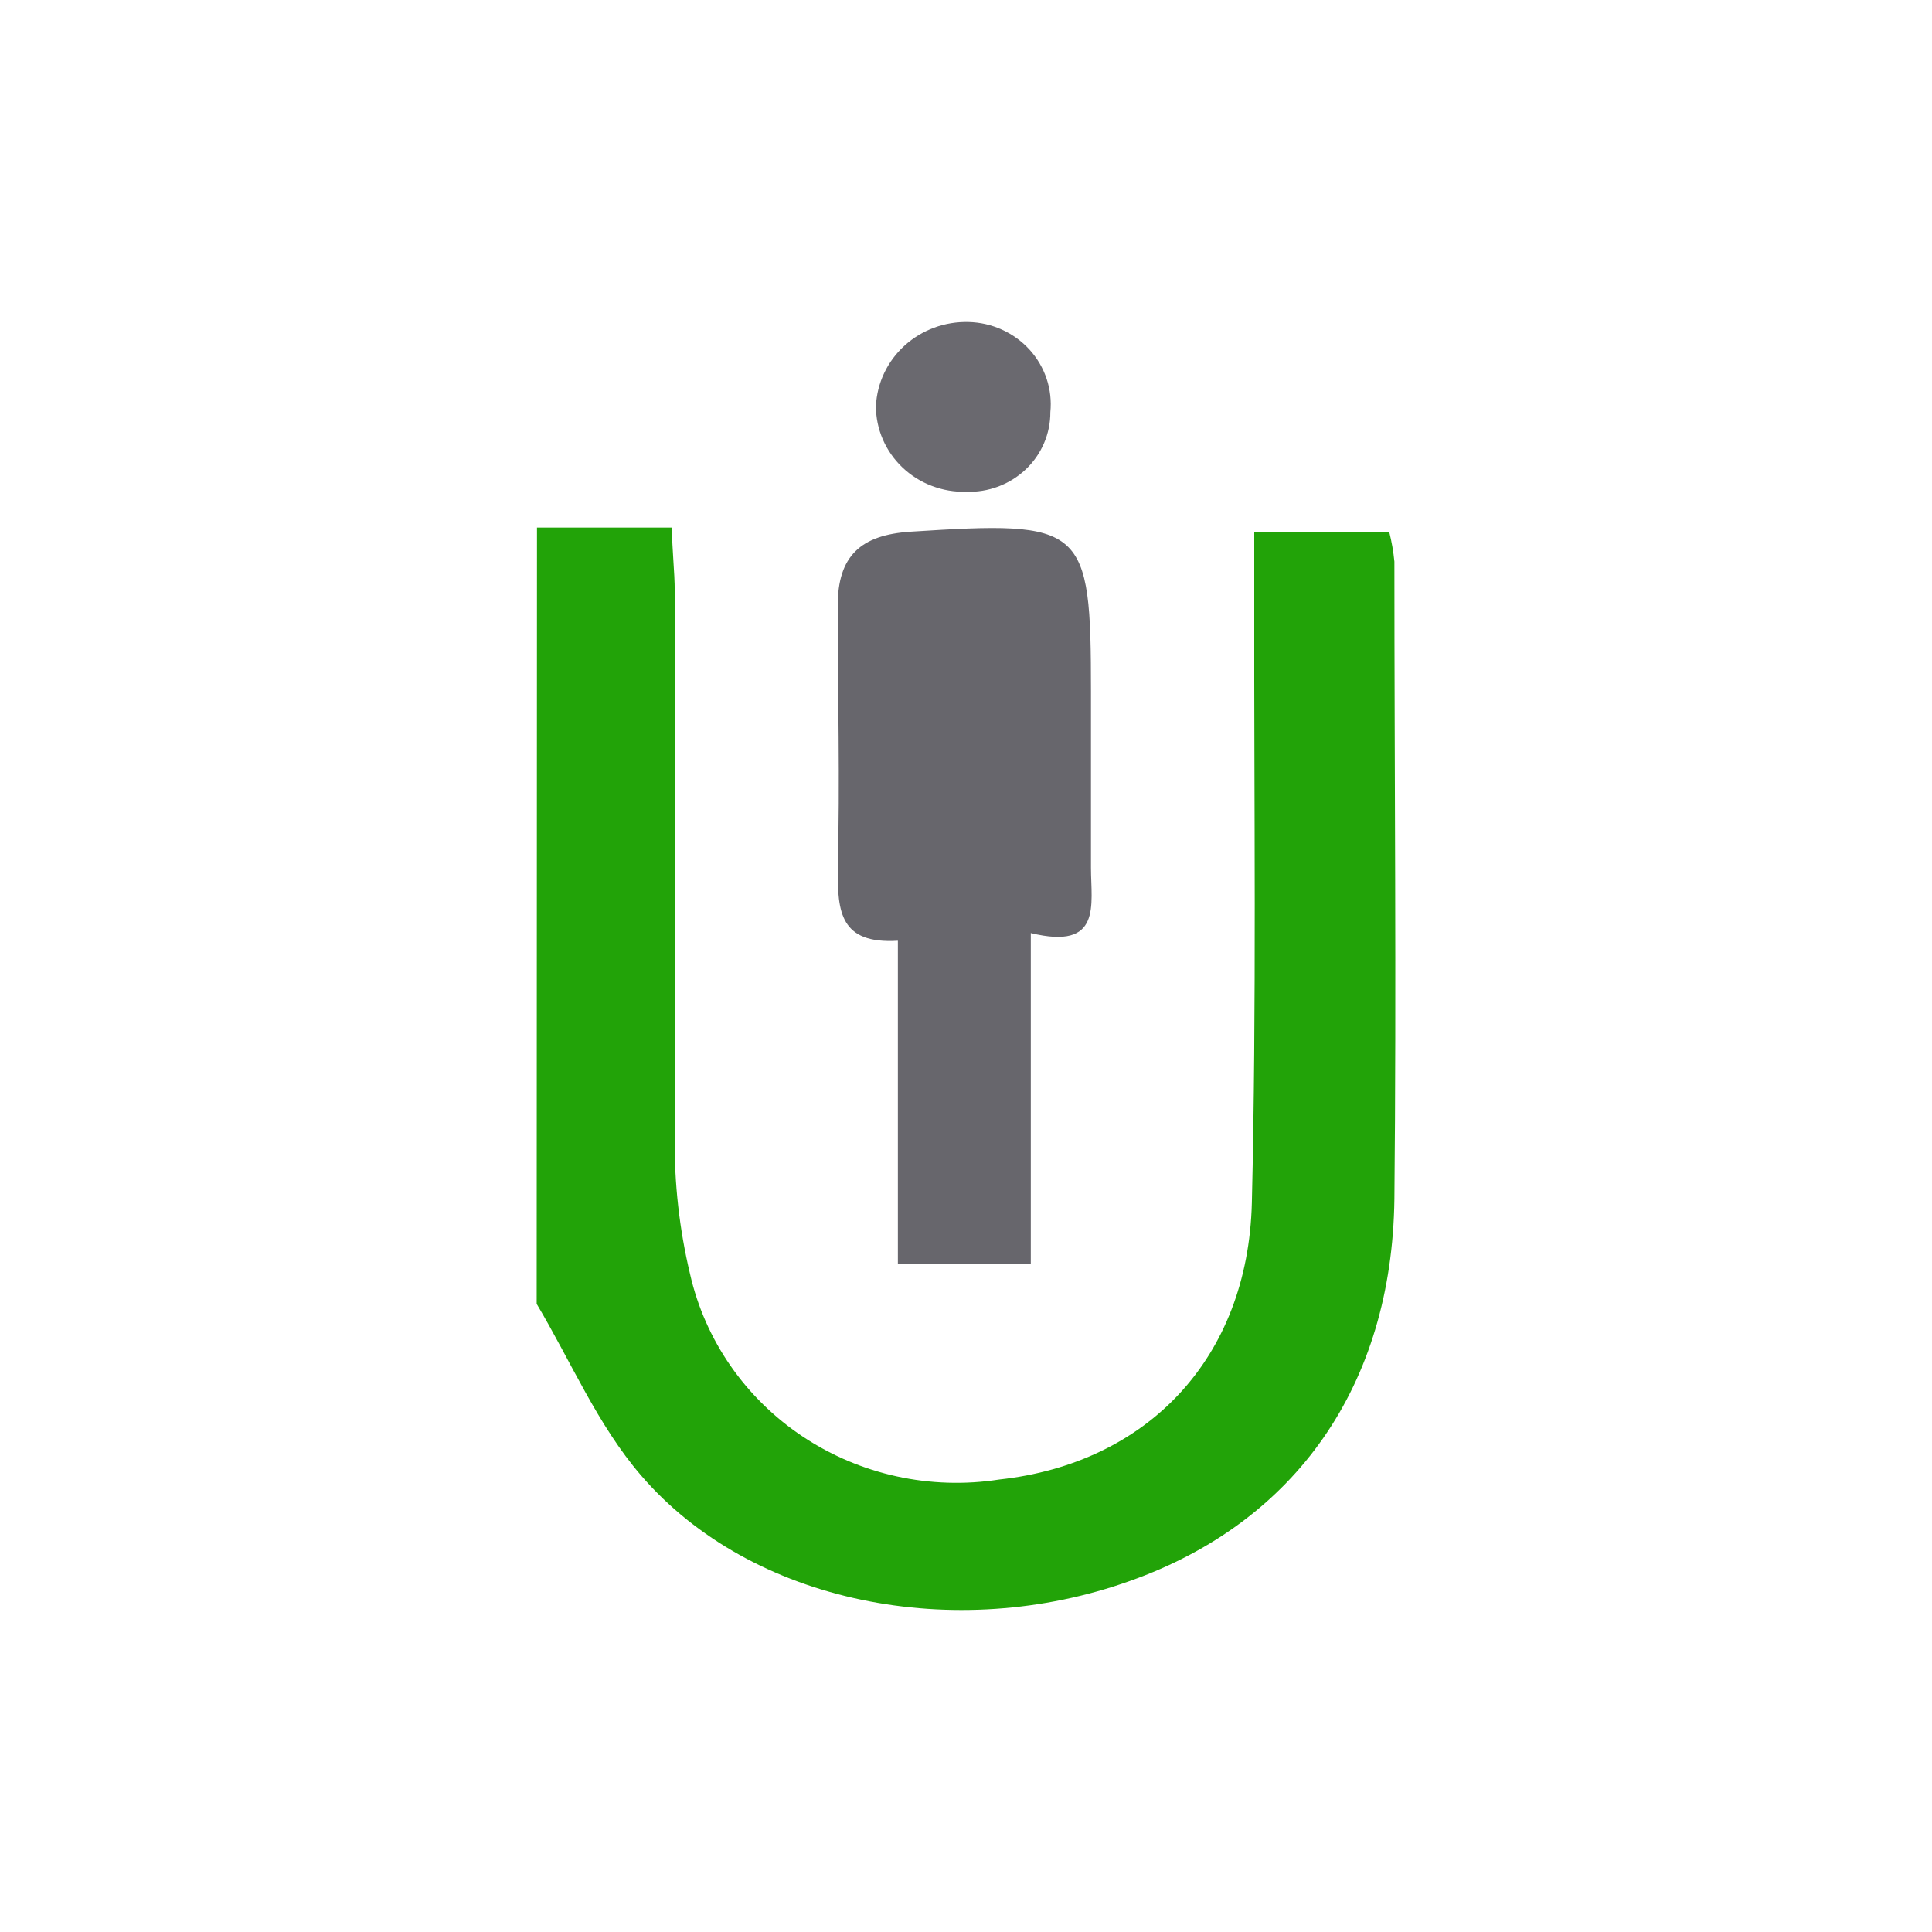
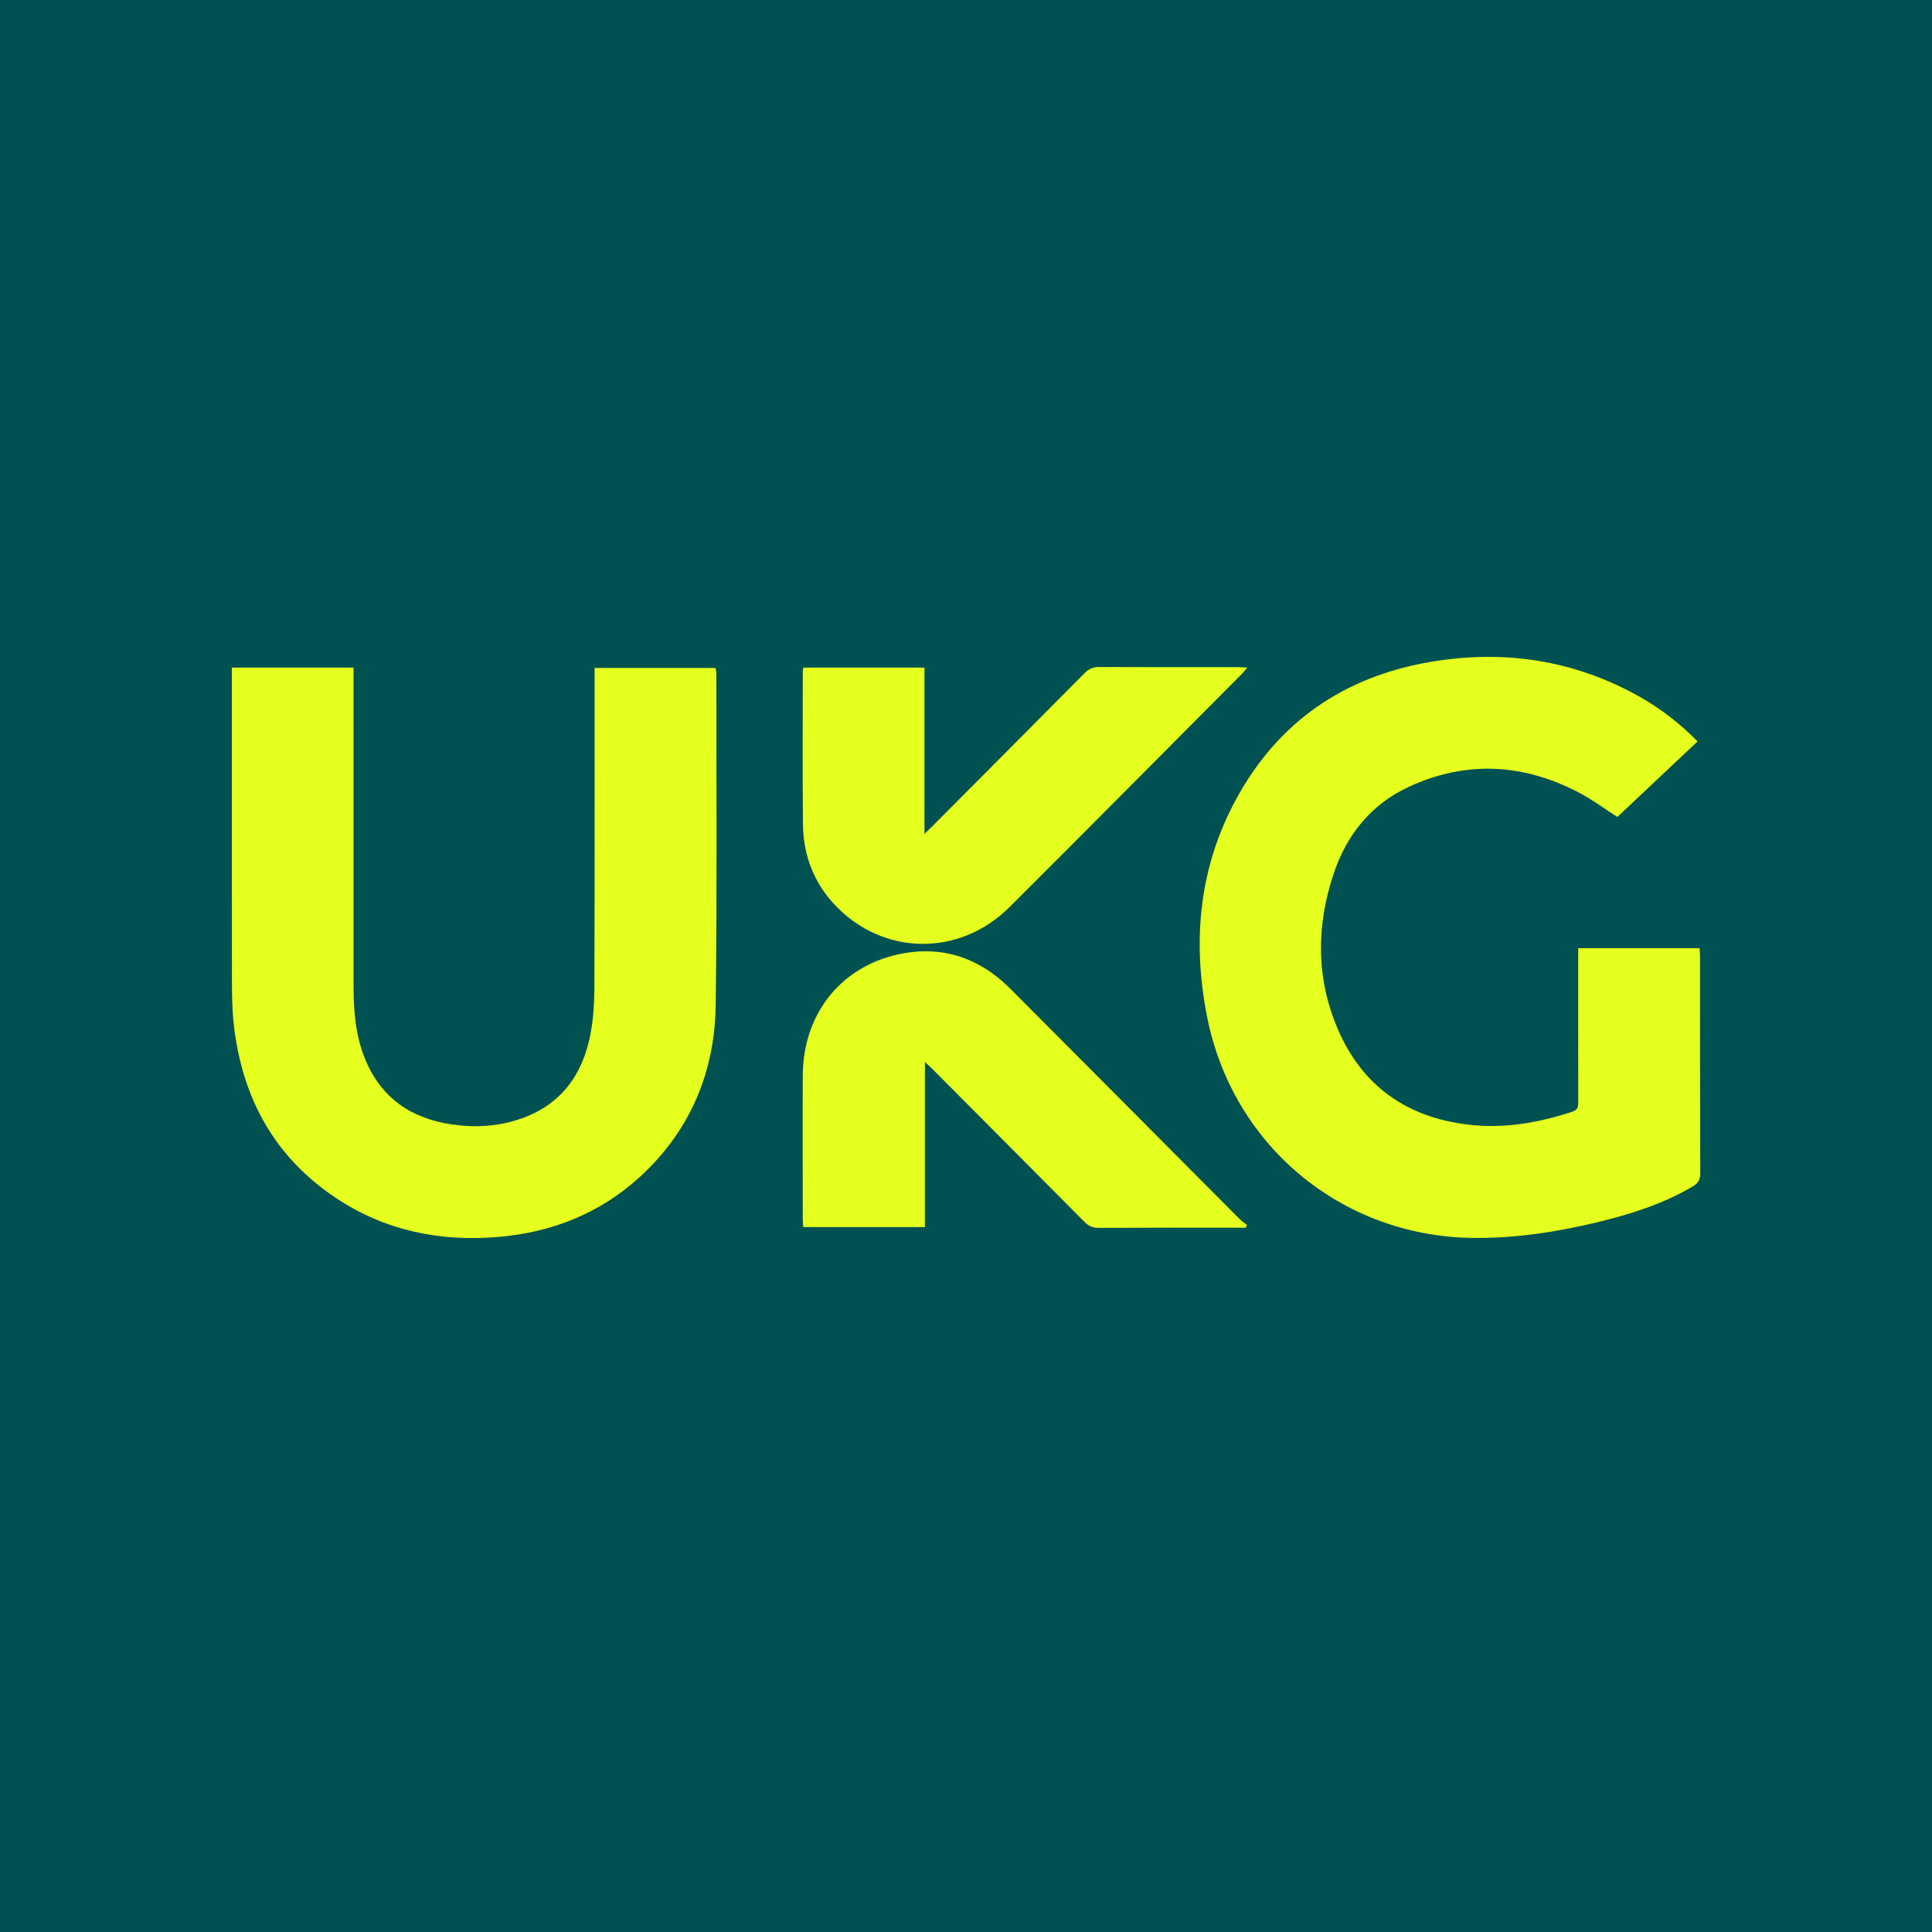
<svg xmlns="http://www.w3.org/2000/svg" width="50" height="50" viewBox="0 0 50 50" fill="none">
-   <path d="M13.897 13.653H17.391C17.391 14.238 17.462 14.778 17.462 15.317C17.462 20.021 17.462 24.725 17.462 29.437C17.449 30.626 17.582 31.812 17.858 32.97C18.247 34.685 19.291 36.191 20.778 37.18C22.265 38.169 24.083 38.566 25.86 38.29C29.689 37.872 32.297 35.159 32.398 31.131C32.522 25.979 32.452 20.819 32.46 15.659V13.774H35.955C36.018 14.024 36.062 14.278 36.087 14.534C36.087 20.036 36.141 25.53 36.087 31.032C36.025 35.858 33.526 39.392 29.253 40.911C24.715 42.538 19.438 41.497 16.59 38.183C15.469 36.884 14.776 35.235 13.889 33.745L13.897 13.653Z" fill="#22A308" />
-   <path d="M23.237 32.705V24.346C21.735 24.437 21.68 23.586 21.68 22.515C21.742 20.235 21.68 17.955 21.68 15.675C21.68 14.391 22.271 13.844 23.564 13.76C28.07 13.471 28.234 13.585 28.234 17.894C28.234 19.414 28.234 20.934 28.234 22.454C28.234 23.419 28.529 24.597 26.677 24.148V32.705H23.237Z" fill="#67666C" />
-   <path d="M27.183 10.667C27.184 10.944 27.128 11.218 27.018 11.473C26.908 11.728 26.747 11.958 26.543 12.151C26.339 12.343 26.098 12.493 25.834 12.592C25.569 12.691 25.287 12.737 25.003 12.727C24.7 12.735 24.398 12.683 24.115 12.575C23.832 12.468 23.574 12.306 23.356 12.099C23.138 11.892 22.965 11.644 22.847 11.371C22.729 11.098 22.668 10.804 22.669 10.508C22.697 9.911 22.964 9.349 23.412 8.943C23.86 8.536 24.454 8.318 25.066 8.334C25.365 8.341 25.66 8.408 25.932 8.532C26.203 8.655 26.446 8.831 26.645 9.05C26.844 9.269 26.994 9.526 27.087 9.804C27.179 10.082 27.212 10.376 27.183 10.667Z" fill="#6A696F" />
+   <rect width="50" height="50" fill="#005151" />
+   <path d="M9.15 17.576C9.15 20.235 9.149 22.895 9.151 25.554C9.151 26.187 9.205 26.812 9.449 27.408C9.866 28.422 10.647 28.949 11.702 29.101C12.31 29.189 12.913 29.152 13.495 28.946C14.517 28.586 15.074 27.82 15.277 26.785C15.356 26.383 15.381 25.965 15.383 25.555C15.392 22.896 15.388 20.236 15.388 17.577V17.287H18.518C18.525 17.334 18.54 17.384 18.54 17.433C18.538 20.286 18.559 23.14 18.523 25.994C18.502 27.744 17.865 29.263 16.561 30.457C15.523 31.406 14.278 31.896 12.89 32.013C11.386 32.139 9.966 31.851 8.695 31.005C7.08 29.928 6.248 28.376 6.045 26.465C6.006 26.092 6.003 25.715 6.002 25.34C5.999 22.749 6 20.158 6 17.566V17.278H9.15V17.576Z" fill="#E5FF1E" />
+   <path d="M37.015 17.131C38.906 16.808 40.724 17.074 42.417 18.022C42.968 18.331 43.465 18.712 43.935 19.19L43.932 19.189C43.238 19.843 42.551 20.489 41.858 21.143C41.563 20.957 41.202 20.685 40.806 20.483C39.374 19.752 37.908 19.686 36.444 20.371C35.48 20.823 34.851 21.607 34.516 22.607C34.064 23.956 34.056 25.315 34.622 26.633C35.257 28.11 36.411 28.917 37.996 29.105C38.919 29.215 39.812 29.06 40.69 28.771C40.832 28.724 40.845 28.646 40.845 28.523C40.842 27.284 40.843 26.046 40.843 24.806V24.539H43.984C43.989 24.615 43.997 24.694 43.997 24.773C43.997 26.636 43.996 28.498 44.002 30.361C44.002 30.524 43.953 30.62 43.814 30.702C43.038 31.16 42.193 31.427 41.325 31.635C40.261 31.889 39.186 32.054 38.086 32.037C34.702 31.982 31.886 29.631 31.235 26.294C30.854 24.339 31.032 22.446 31.992 20.68C33.081 18.676 34.792 17.51 37.015 17.131Z" fill="#E5FF1E" />
+   <path d="M23.393 24.67C24.347 24.502 25.199 24.753 25.935 25.39C26.036 25.479 26.133 25.573 26.228 25.669C28.179 27.628 30.129 29.588 32.081 31.547C32.139 31.605 32.21 31.651 32.273 31.702C32.262 31.725 32.25 31.75 32.238 31.773H32.023C30.827 31.773 29.631 31.771 28.434 31.777C28.278 31.777 28.171 31.73 28.063 31.62C26.761 30.305 25.453 28.995 24.147 27.683C24.089 27.626 24.029 27.572 23.937 27.482V31.757H20.787C20.783 31.692 20.776 31.625 20.776 31.56C20.776 30.314 20.769 29.069 20.776 27.822C20.786 26.196 21.817 24.946 23.393 24.67Z" fill="#E5FF1E" />
+   <path d="M32.034 17.265C32.105 17.265 32.177 17.273 32.281 17.278C32.218 17.35 32.183 17.396 32.143 17.437C30.139 19.451 28.14 21.47 26.128 23.475C24.827 24.772 22.842 24.737 21.602 23.415C21.054 22.831 20.789 22.125 20.78 21.329C20.768 20.015 20.776 18.701 20.776 17.387C20.776 17.358 20.783 17.329 20.79 17.279L20.789 17.278H23.925V21.581C24.028 21.481 24.084 21.428 24.139 21.373C25.451 20.056 26.763 18.739 28.071 17.419C28.18 17.31 28.287 17.261 28.442 17.262C29.639 17.268 30.836 17.265 32.034 17.265Z" fill="#E5FF1E" />
</svg>
